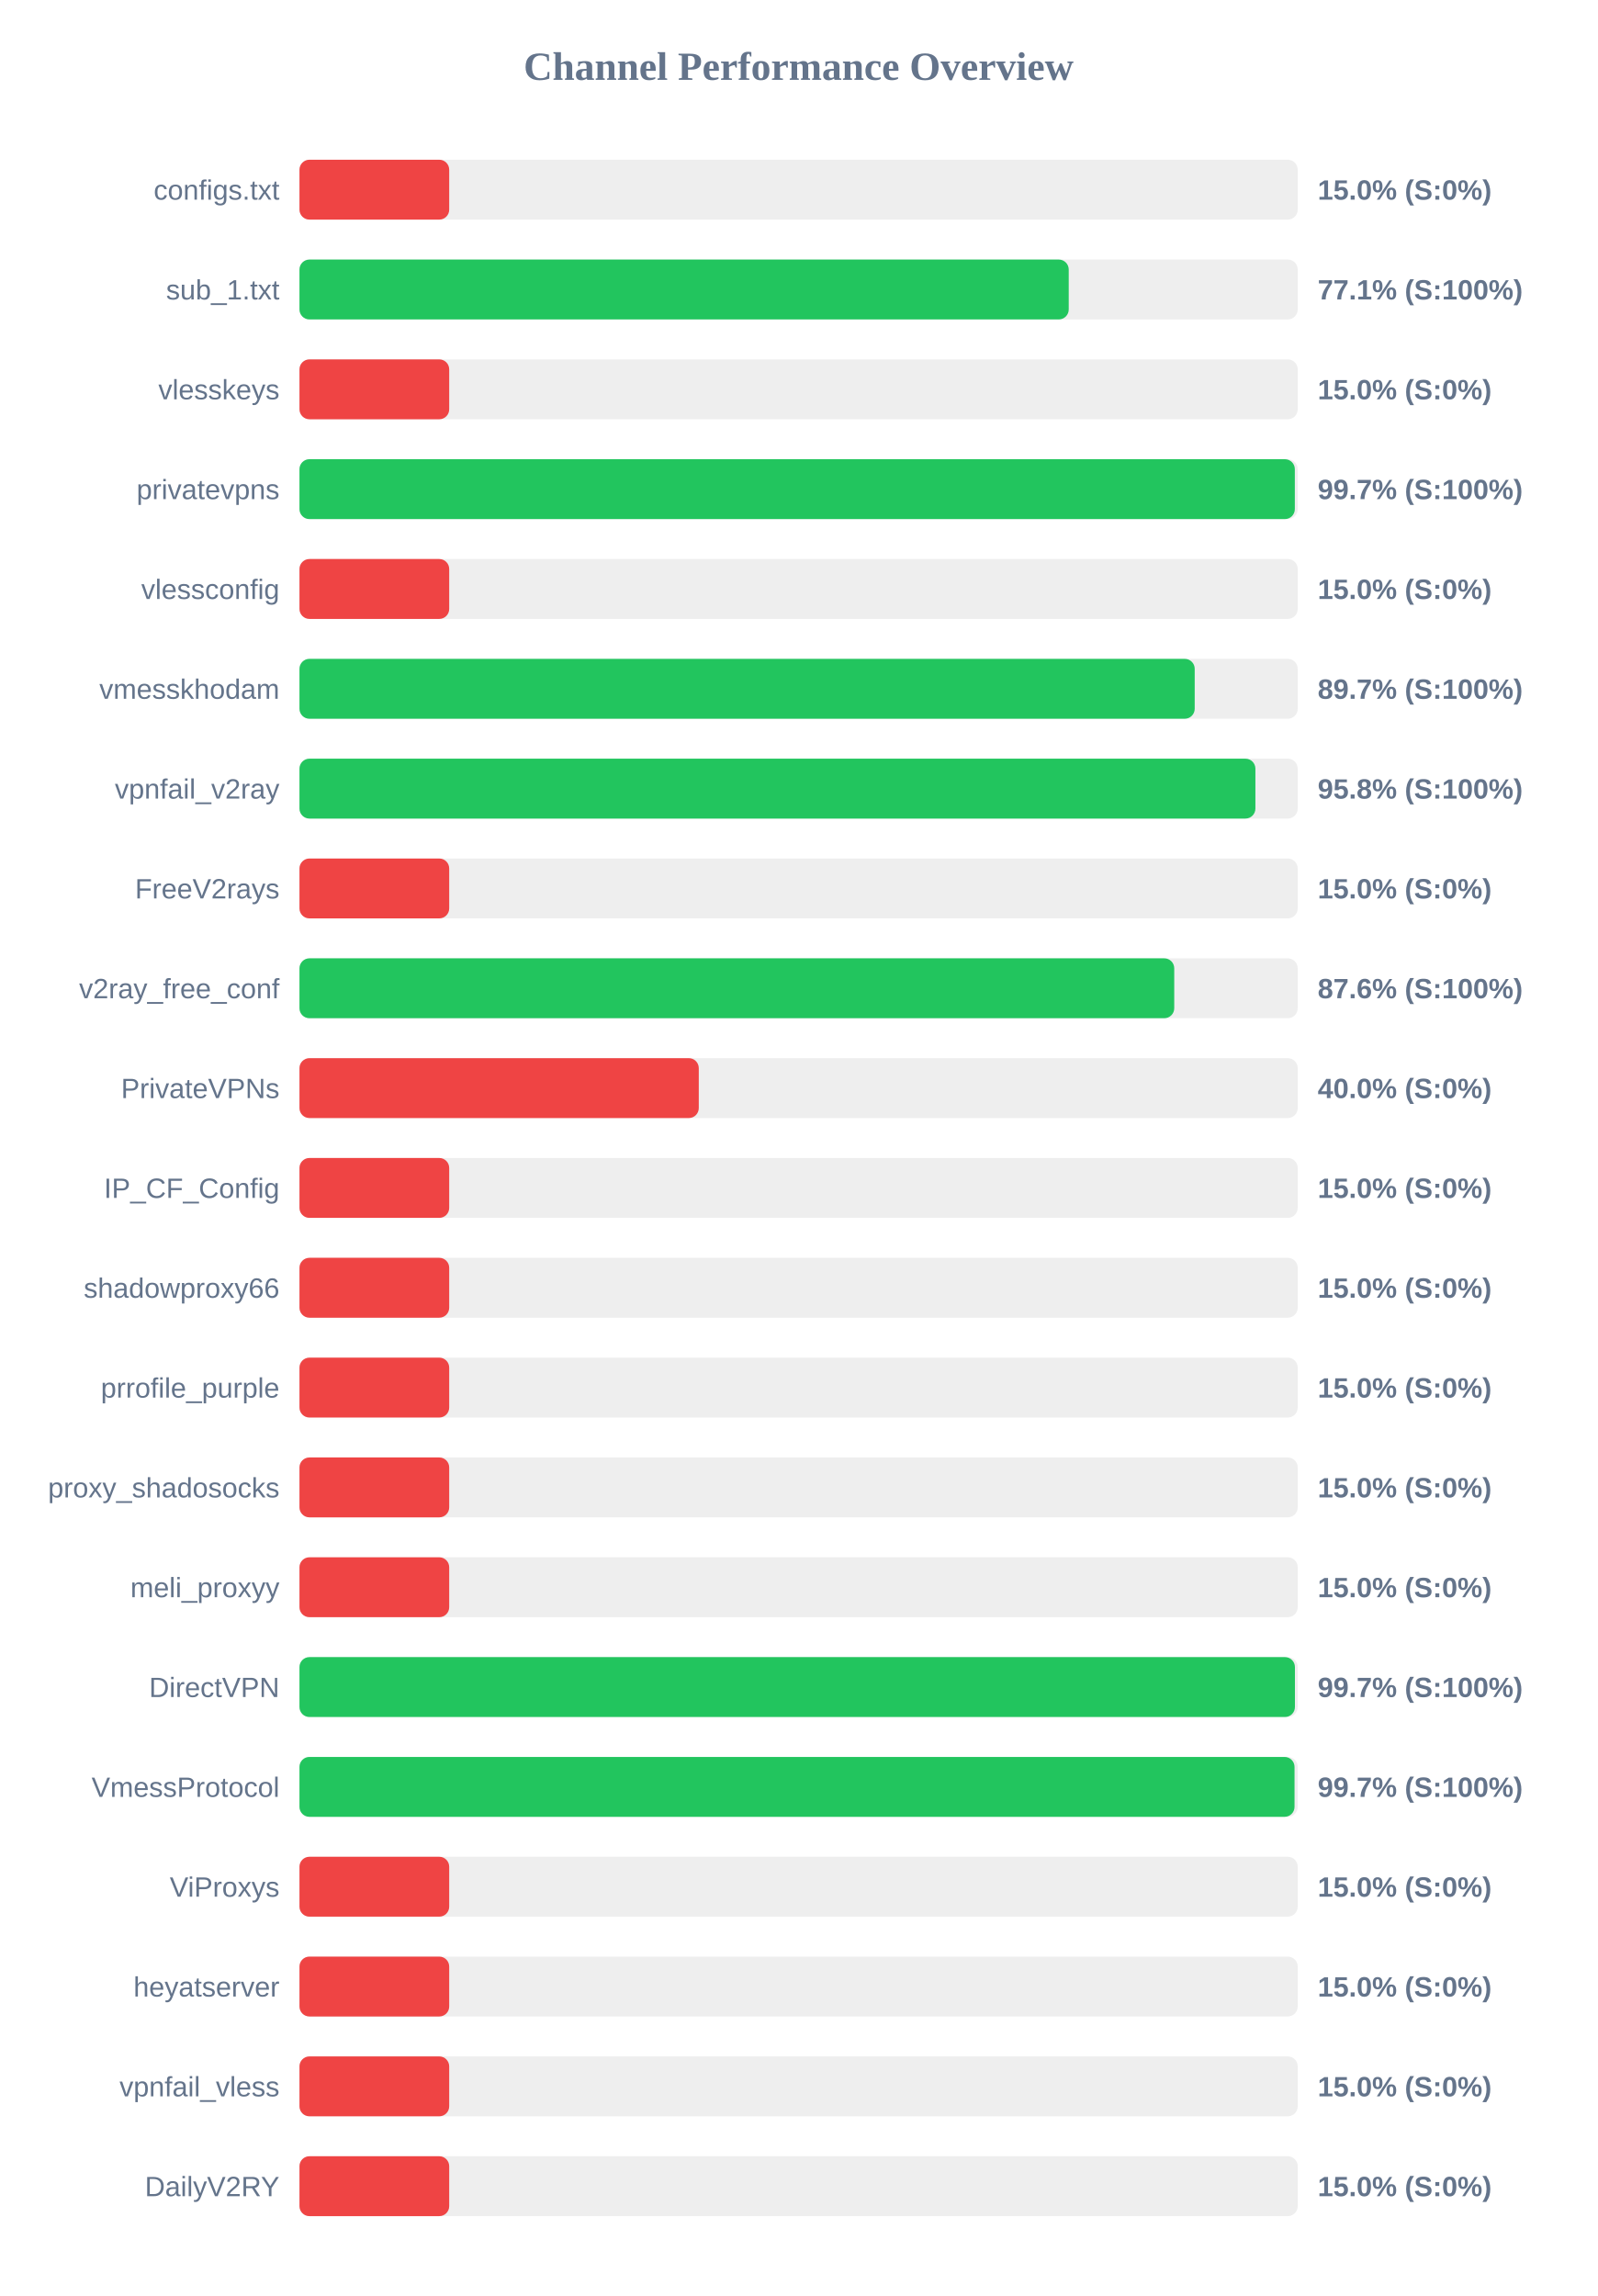
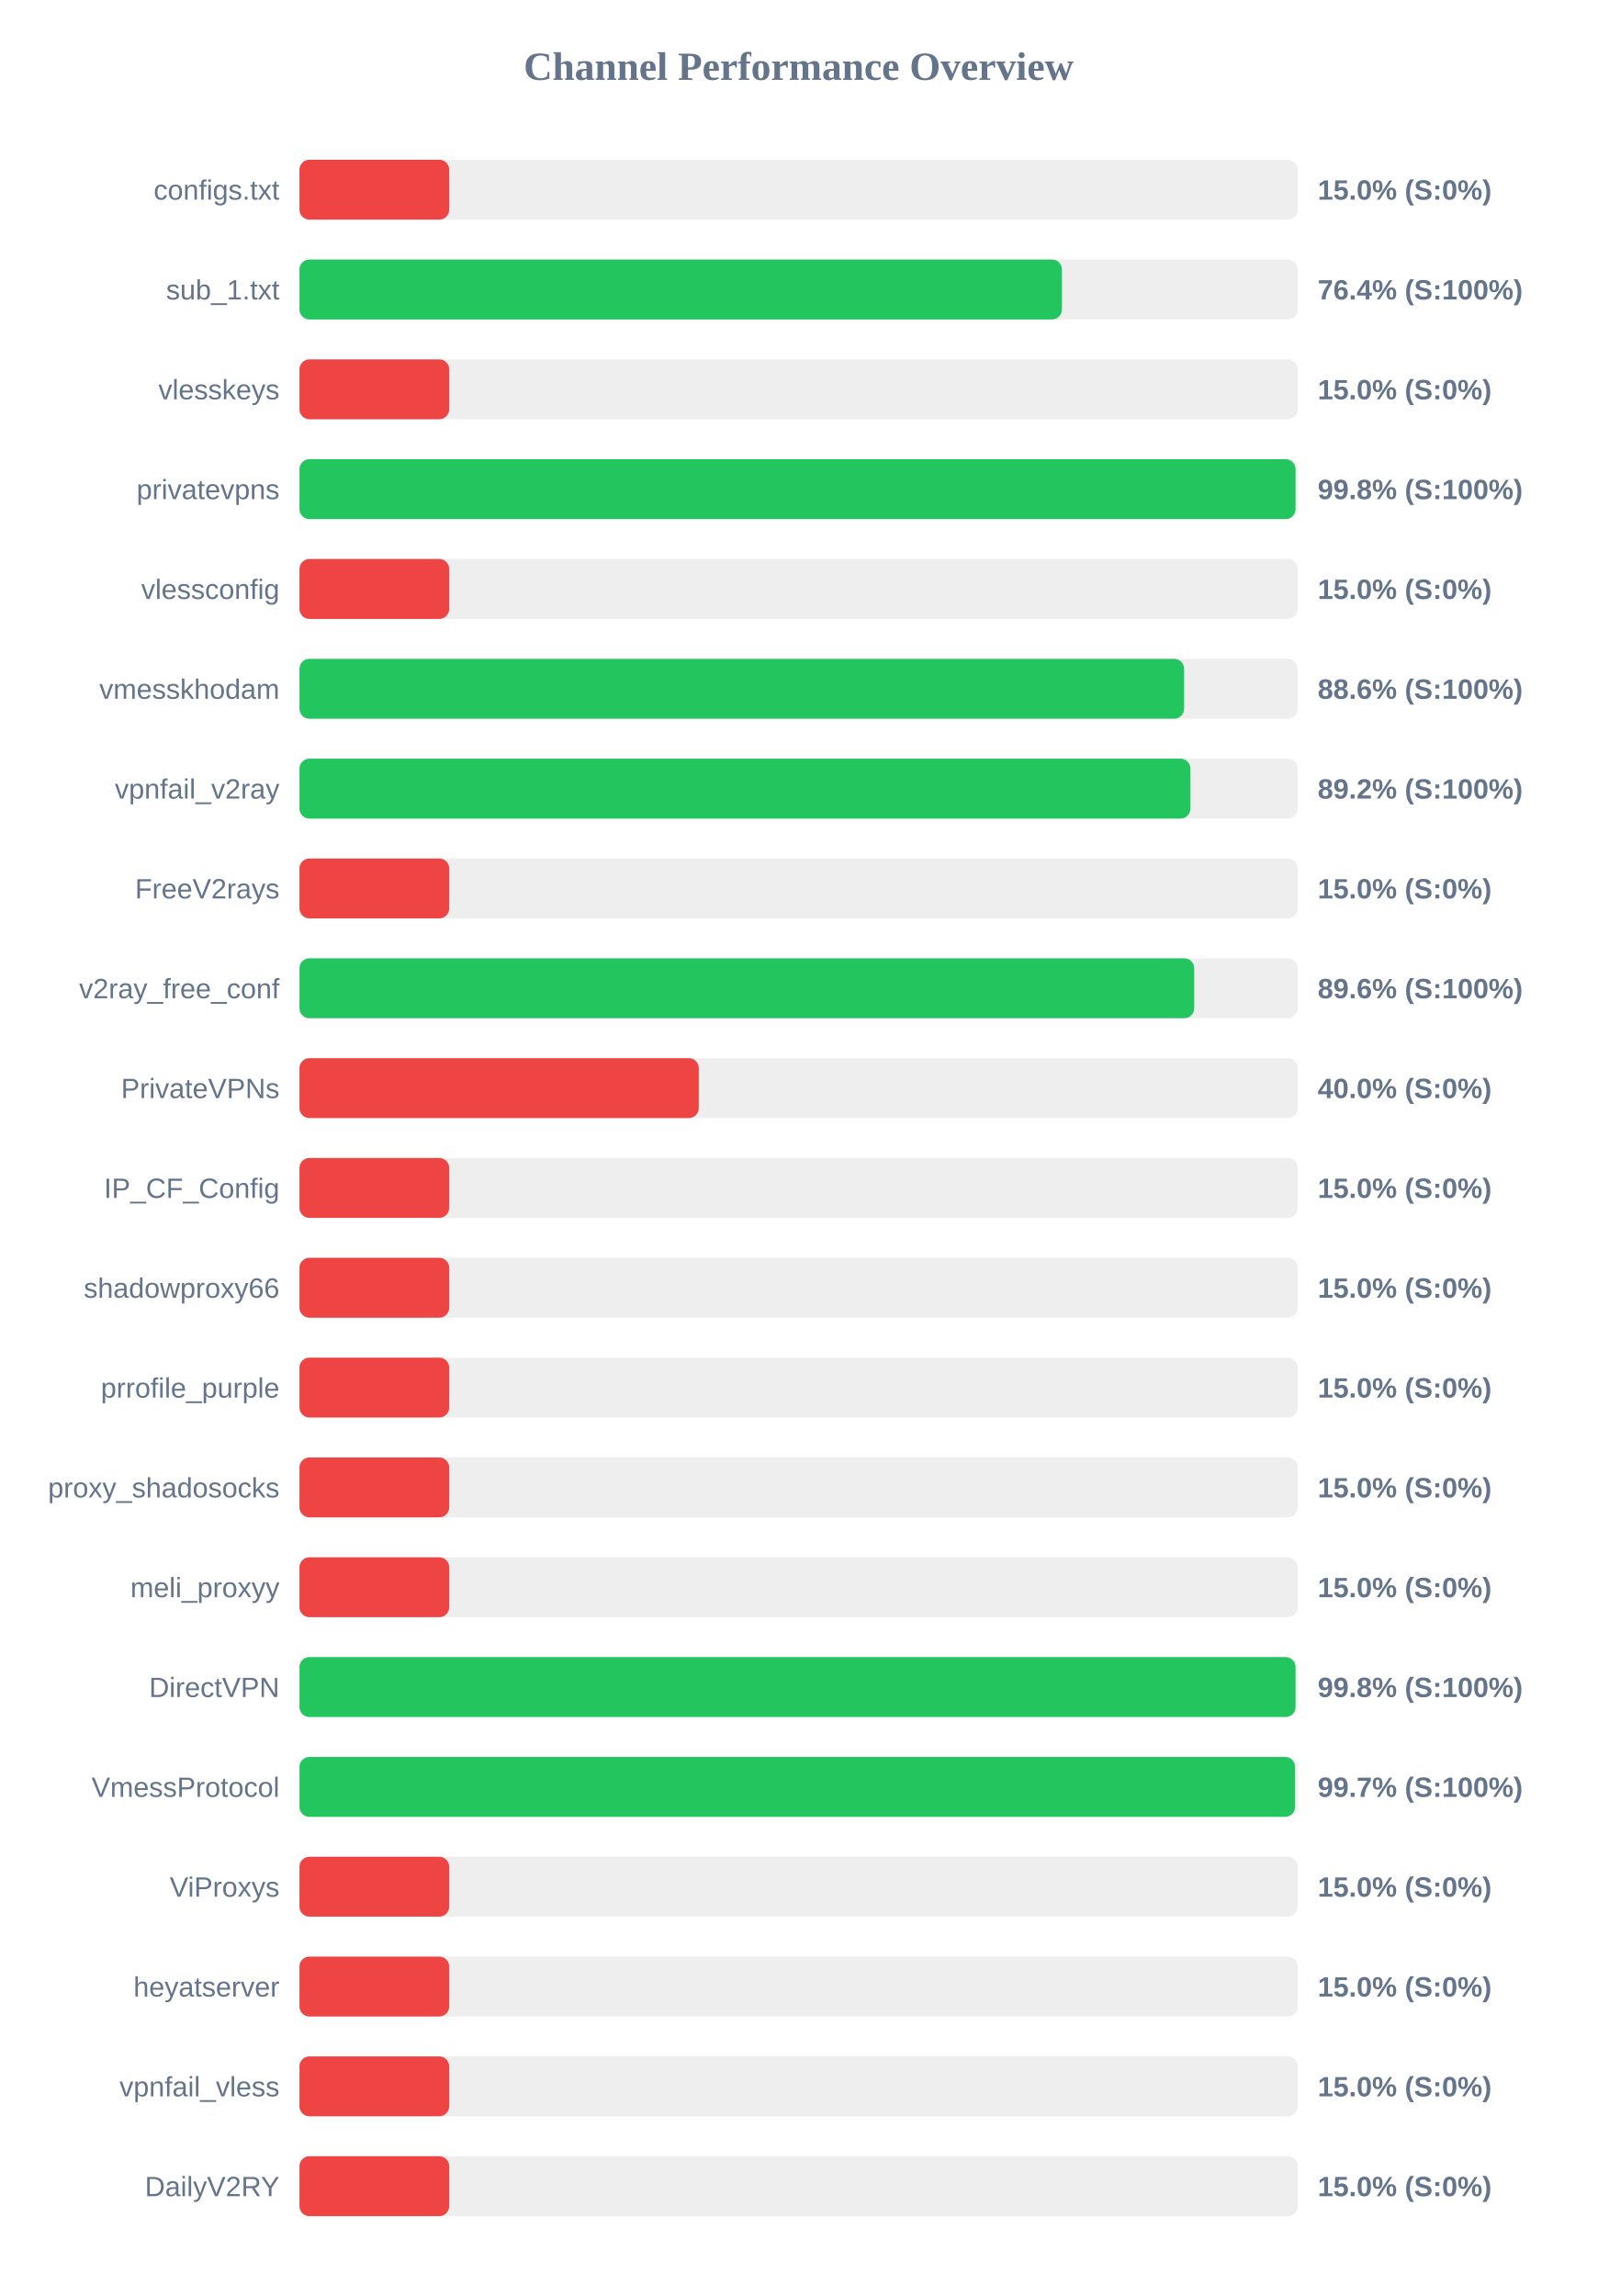
<svg xmlns="http://www.w3.org/2000/svg" width="800" height="1150" version="1.1">
  <style>
        .row { font: 14px Arial; fill: #64748b; }
        .score { font: bold 14px Arial; fill: #64748b; }
    </style>
  <text x="400" y="40" text-anchor="middle" font-size="20px" font-weight="bold" fill="#64748b">Channel Performance Overview</text>
  <rect x="150" y="80" width="500" height="30" fill="#eee" rx="5" />
  <rect x="150" y="80" width="75.0" height="30" fill="#ef4444" rx="5" />
  <text x="140" y="100" text-anchor="end" class="row">configs.txt</text>
  <text x="660" y="100" text-anchor="start" class="score">15.0% (S:0%)</text>
  <rect x="150" y="130" width="500" height="30" fill="#eee" rx="5" />
-   <rect x="150" y="130" width="385.3" height="30" fill="#22c55e" rx="5" />
+   <rect x="150" y="130" width="381.9" height="30" fill="#22c55e" rx="5" />
  <text x="140" y="150" text-anchor="end" class="row">sub_1.txt</text>
-   <text x="660" y="150" text-anchor="start" class="score">77.1% (S:100%)</text>
+   <text x="660" y="150" text-anchor="start" class="score">76.4% (S:100%)</text>
  <rect x="150" y="180" width="500" height="30" fill="#eee" rx="5" />
  <rect x="150" y="180" width="75.0" height="30" fill="#ef4444" rx="5" />
  <text x="140" y="200" text-anchor="end" class="row">vlesskeys</text>
  <text x="660" y="200" text-anchor="start" class="score">15.0% (S:0%)</text>
  <rect x="150" y="230" width="500" height="30" fill="#eee" rx="5" />
-   <rect x="150" y="230" width="498.55" height="30" fill="#22c55e" rx="5" />
+   <rect x="150" y="230" width="498.9" height="30" fill="#22c55e" rx="5" />
  <text x="140" y="250" text-anchor="end" class="row">privatevpns</text>
-   <text x="660" y="250" text-anchor="start" class="score">99.7% (S:100%)</text>
+   <text x="660" y="250" text-anchor="start" class="score">99.8% (S:100%)</text>
  <rect x="150" y="280" width="500" height="30" fill="#eee" rx="5" />
  <rect x="150" y="280" width="75.0" height="30" fill="#ef4444" rx="5" />
  <text x="140" y="300" text-anchor="end" class="row">vlessconfig</text>
  <text x="660" y="300" text-anchor="start" class="score">15.0% (S:0%)</text>
  <rect x="150" y="330" width="500" height="30" fill="#eee" rx="5" />
-   <rect x="150" y="330" width="448.4" height="30" fill="#22c55e" rx="5" />
+   <rect x="150" y="330" width="443.1" height="30" fill="#22c55e" rx="5" />
  <text x="140" y="350" text-anchor="end" class="row">vmesskhodam</text>
-   <text x="660" y="350" text-anchor="start" class="score">89.7% (S:100%)</text>
+   <text x="660" y="350" text-anchor="start" class="score">88.6% (S:100%)</text>
  <rect x="150" y="380" width="500" height="30" fill="#eee" rx="5" />
-   <rect x="150" y="380" width="478.8" height="30" fill="#22c55e" rx="5" />
+   <rect x="150" y="380" width="446.25" height="30" fill="#22c55e" rx="5" />
  <text x="140" y="400" text-anchor="end" class="row">vpnfail_v2ray</text>
-   <text x="660" y="400" text-anchor="start" class="score">95.8% (S:100%)</text>
+   <text x="660" y="400" text-anchor="start" class="score">89.2% (S:100%)</text>
  <rect x="150" y="430" width="500" height="30" fill="#eee" rx="5" />
  <rect x="150" y="430" width="75.0" height="30" fill="#ef4444" rx="5" />
  <text x="140" y="450" text-anchor="end" class="row">FreeV2rays</text>
  <text x="660" y="450" text-anchor="start" class="score">15.0% (S:0%)</text>
  <rect x="150" y="480" width="500" height="30" fill="#eee" rx="5" />
-   <rect x="150" y="480" width="438.15" height="30" fill="#22c55e" rx="5" />
+   <rect x="150" y="480" width="448.15" height="30" fill="#22c55e" rx="5" />
  <text x="140" y="500" text-anchor="end" class="row">v2ray_free_conf</text>
-   <text x="660" y="500" text-anchor="start" class="score">87.6% (S:100%)</text>
+   <text x="660" y="500" text-anchor="start" class="score">89.6% (S:100%)</text>
  <rect x="150" y="530" width="500" height="30" fill="#eee" rx="5" />
  <rect x="150" y="530" width="200.0" height="30" fill="#ef4444" rx="5" />
  <text x="140" y="550" text-anchor="end" class="row">PrivateVPNs</text>
  <text x="660" y="550" text-anchor="start" class="score">40.0% (S:0%)</text>
  <rect x="150" y="580" width="500" height="30" fill="#eee" rx="5" />
  <rect x="150" y="580" width="75.0" height="30" fill="#ef4444" rx="5" />
  <text x="140" y="600" text-anchor="end" class="row">IP_CF_Config</text>
  <text x="660" y="600" text-anchor="start" class="score">15.0% (S:0%)</text>
  <rect x="150" y="630" width="500" height="30" fill="#eee" rx="5" />
  <rect x="150" y="630" width="75.0" height="30" fill="#ef4444" rx="5" />
  <text x="140" y="650" text-anchor="end" class="row">shadowproxy66</text>
  <text x="660" y="650" text-anchor="start" class="score">15.0% (S:0%)</text>
  <rect x="150" y="680" width="500" height="30" fill="#eee" rx="5" />
  <rect x="150" y="680" width="75.0" height="30" fill="#ef4444" rx="5" />
  <text x="140" y="700" text-anchor="end" class="row">prrofile_purple</text>
  <text x="660" y="700" text-anchor="start" class="score">15.0% (S:0%)</text>
  <rect x="150" y="730" width="500" height="30" fill="#eee" rx="5" />
  <rect x="150" y="730" width="75.0" height="30" fill="#ef4444" rx="5" />
  <text x="140" y="750" text-anchor="end" class="row">proxy_shadosocks</text>
  <text x="660" y="750" text-anchor="start" class="score">15.0% (S:0%)</text>
  <rect x="150" y="780" width="500" height="30" fill="#eee" rx="5" />
  <rect x="150" y="780" width="75.0" height="30" fill="#ef4444" rx="5" />
  <text x="140" y="800" text-anchor="end" class="row">meli_proxyy</text>
  <text x="660" y="800" text-anchor="start" class="score">15.0% (S:0%)</text>
  <rect x="150" y="830" width="500" height="30" fill="#eee" rx="5" />
-   <rect x="150" y="830" width="498.6" height="30" fill="#22c55e" rx="5" />
+   <rect x="150" y="830" width="498.9" height="30" fill="#22c55e" rx="5" />
  <text x="140" y="850" text-anchor="end" class="row">DirectVPN</text>
-   <text x="660" y="850" text-anchor="start" class="score">99.7% (S:100%)</text>
+   <text x="660" y="850" text-anchor="start" class="score">99.8% (S:100%)</text>
  <rect x="150" y="880" width="500" height="30" fill="#eee" rx="5" />
-   <rect x="150" y="880" width="498.4" height="30" fill="#22c55e" rx="5" />
+   <rect x="150" y="880" width="498.65" height="30" fill="#22c55e" rx="5" />
  <text x="140" y="900" text-anchor="end" class="row">VmessProtocol</text>
  <text x="660" y="900" text-anchor="start" class="score">99.7% (S:100%)</text>
  <rect x="150" y="930" width="500" height="30" fill="#eee" rx="5" />
  <rect x="150" y="930" width="75.0" height="30" fill="#ef4444" rx="5" />
  <text x="140" y="950" text-anchor="end" class="row">ViProxys</text>
  <text x="660" y="950" text-anchor="start" class="score">15.0% (S:0%)</text>
  <rect x="150" y="980" width="500" height="30" fill="#eee" rx="5" />
  <rect x="150" y="980" width="75.0" height="30" fill="#ef4444" rx="5" />
  <text x="140" y="1000" text-anchor="end" class="row">heyatserver</text>
  <text x="660" y="1000" text-anchor="start" class="score">15.0% (S:0%)</text>
  <rect x="150" y="1030" width="500" height="30" fill="#eee" rx="5" />
  <rect x="150" y="1030" width="75.0" height="30" fill="#ef4444" rx="5" />
  <text x="140" y="1050" text-anchor="end" class="row">vpnfail_vless</text>
  <text x="660" y="1050" text-anchor="start" class="score">15.0% (S:0%)</text>
  <rect x="150" y="1080" width="500" height="30" fill="#eee" rx="5" />
  <rect x="150" y="1080" width="75.0" height="30" fill="#ef4444" rx="5" />
  <text x="140" y="1100" text-anchor="end" class="row">DailyV2RY</text>
  <text x="660" y="1100" text-anchor="start" class="score">15.0% (S:0%)</text>
</svg>
